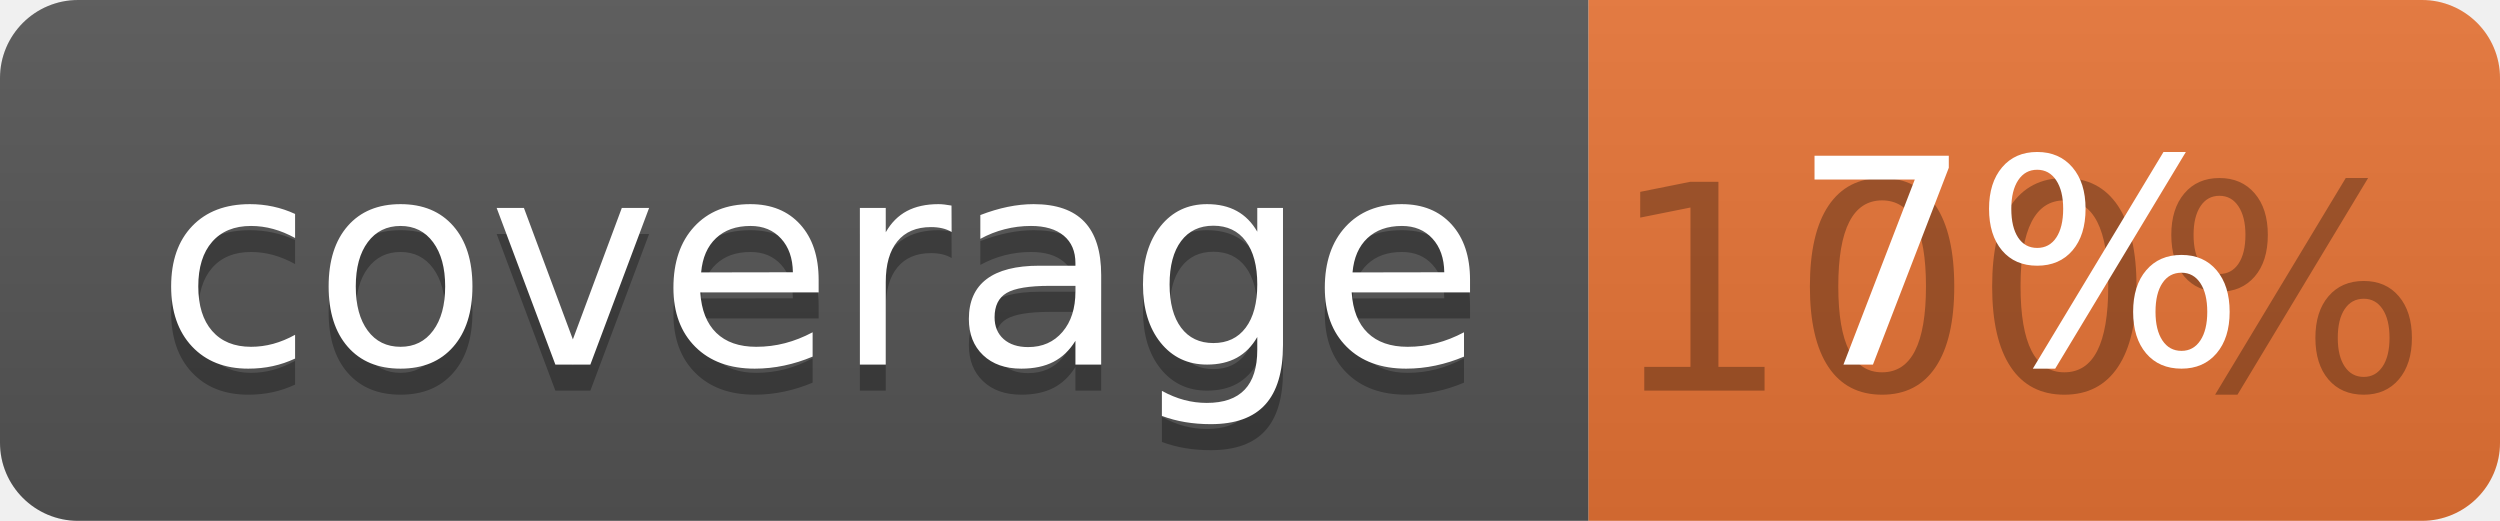
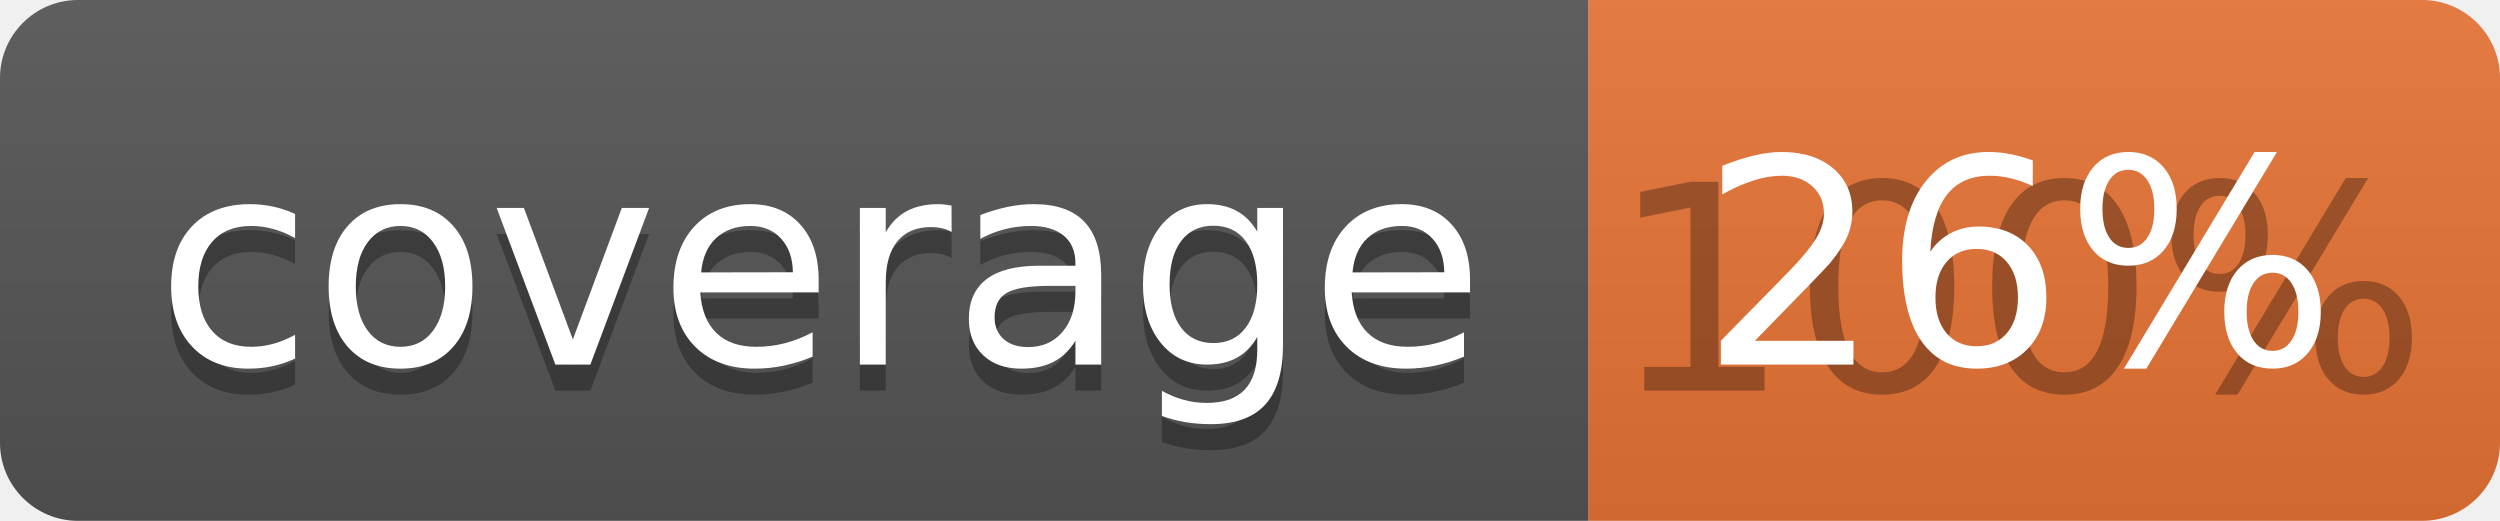
<svg xmlns="http://www.w3.org/2000/svg" width="96" height="20">
  <linearGradient id="b" x2="0" y2="100%">
    <stop offset="0" stop-color="#bbb" stop-opacity=".1" />
    <stop offset="1" stop-opacity=".1" />
  </linearGradient>
  <clipPath id="a">
    <rect width="96" height="20" rx="3" fill="#fff" />
  </clipPath>
  <g clip-path="url(#a)">
    <path fill="#555" d="M0 0h61v20H0z" />
    <path fill="#E87435" d="M61 0h35v20H61z" />
    <path fill="url(#b)" d="M0 0h96v20H0z" />
  </g>
  <g fill="#fff" text-anchor="middle" font-family="DejaVu Sans,Verdana,Geneva,sans-serif" font-size="110">
    <text x="315" y="150" fill="#010101" fill-opacity=".3" transform="scale(.1)" textLength="510">coverage</text>
    <text x="315" y="140" transform="scale(.1)" textLength="510">coverage</text>
    <text x="775" y="150" fill="#010101" fill-opacity=".3" transform="scale(.1)" textLength="250">100%</text>
-     <text x="775" y="140" transform="scale(.1)" textLength="250">7%</text>
+     <text x="775" y="140" transform="scale(.1)" textLength="250">26%</text>
  </g>
</svg>
